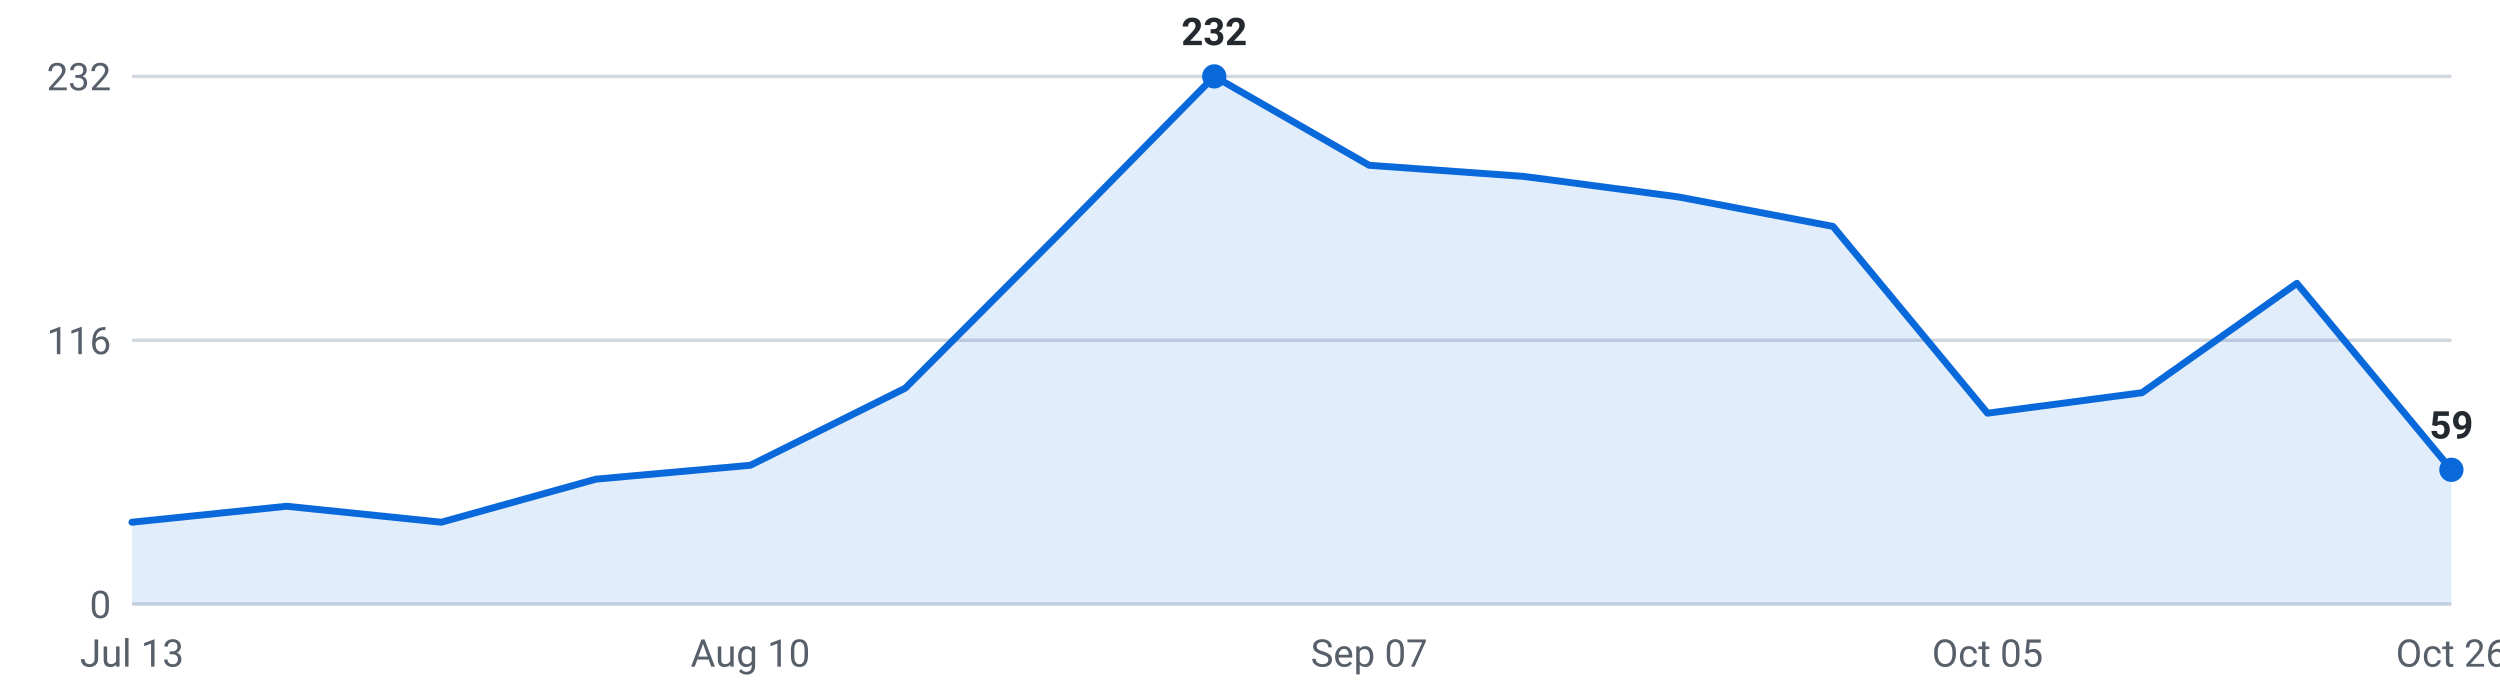
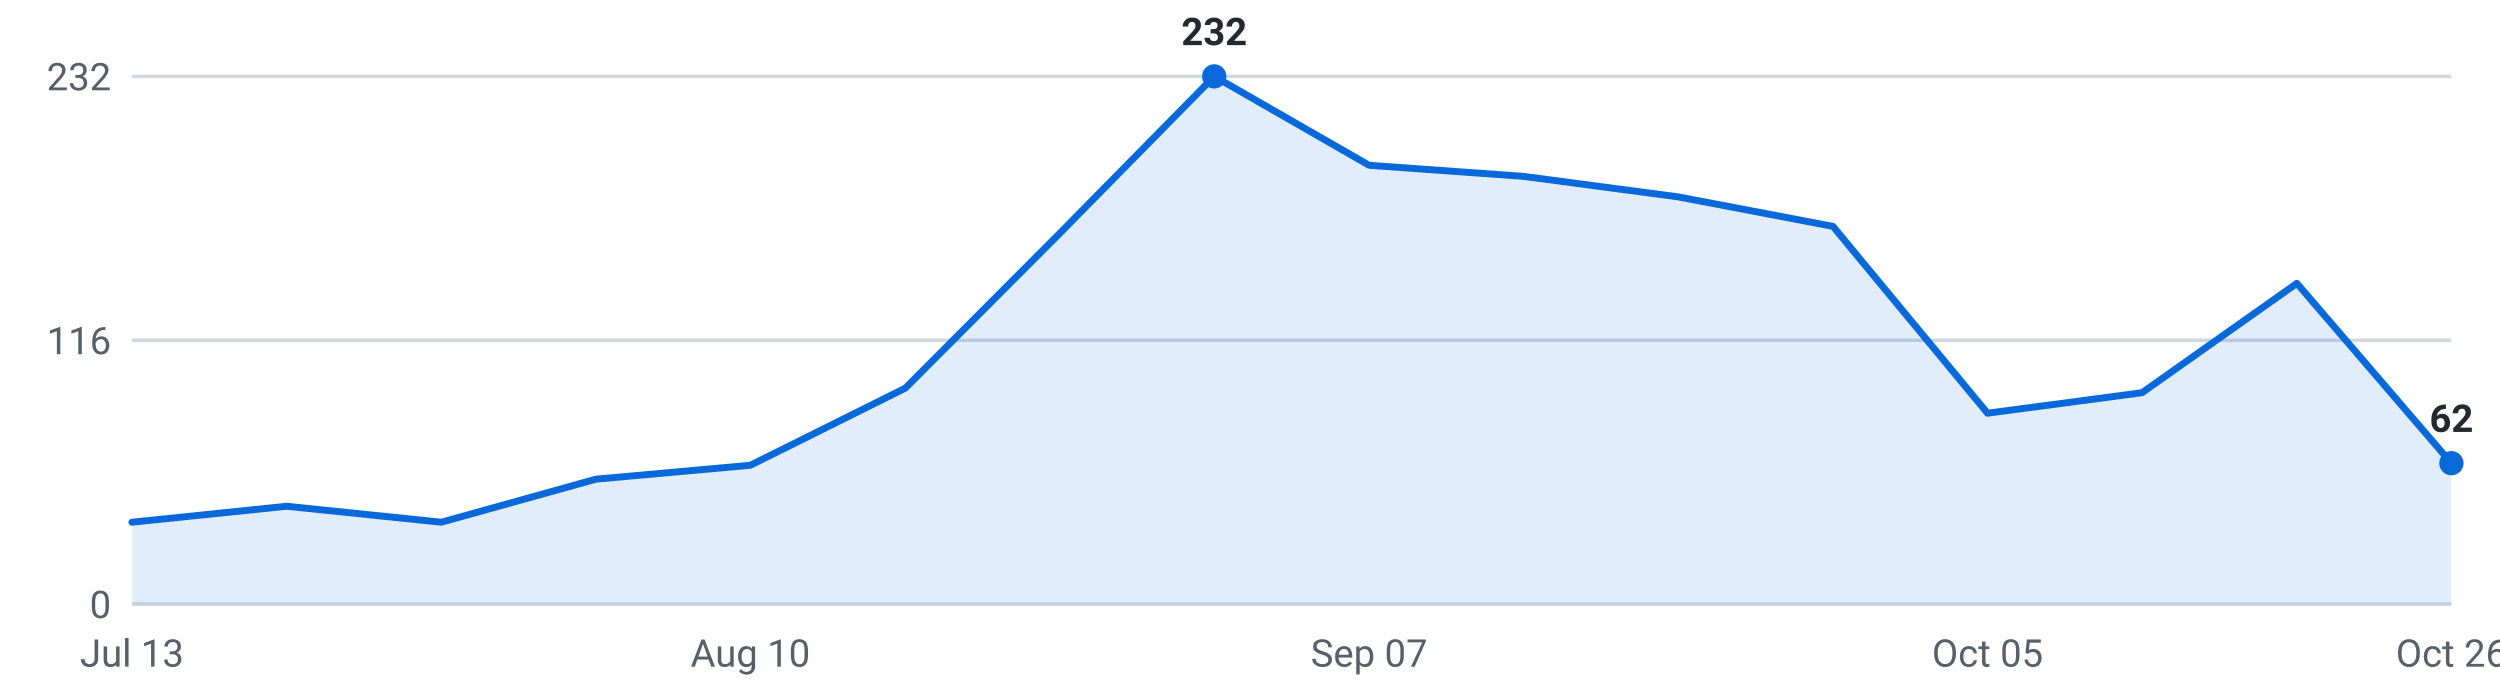
<svg xmlns="http://www.w3.org/2000/svg" viewBox="0 0 720 200" width="720" height="200" role="img" aria-label="Internships posted per week, last 16 weeks">
  <g font-family="-apple-system,Segoe UI,Roboto,sans-serif" font-size="11">
    <line x1="38" y1="174.0" x2="706" y2="174.0" stroke="#d0d7de" stroke-width="1" />
    <text x="32" y="178.0" text-anchor="end" fill="#57606a">0</text>
    <line x1="38" y1="98.0" x2="706" y2="98.0" stroke="#d0d7de" stroke-width="1" />
    <text x="32" y="102.0" text-anchor="end" fill="#57606a">116</text>
    <line x1="38" y1="22.0" x2="706" y2="22.0" stroke="#d0d7de" stroke-width="1" />
    <text x="32" y="26.0" text-anchor="end" fill="#57606a">232</text>
-     <path d="M38.0,174 L38.0,150.4 L82.5,145.8 L127.1,150.4 L171.6,138.0 L216.1,134.0 L260.7,111.8 L305.2,67.2 L349.7,22.0 L394.3,47.6 L438.8,50.8 L483.3,56.7 L527.9,65.2 L572.4,119.0 L616.9,113.1 L661.5,81.6 L706.0,135.3 L706.0,174 Z" fill="#0969da" fill-opacity="0.12" />
-     <polyline points="38.0,150.4 82.5,145.8 127.1,150.4 171.6,138.0 216.1,134.0 260.7,111.8 305.2,67.2 349.7,22.0 394.3,47.6 438.8,50.8 483.3,56.7 527.9,65.2 572.4,119.0 616.9,113.1 661.5,81.6 706.0,135.3" fill="none" stroke="#0969da" stroke-width="2" stroke-linejoin="round" stroke-linecap="round" />
-     <circle cx="706.0" cy="135.3" r="3.5" fill="#0969da" />
-     <text x="706.0" y="126.3" text-anchor="middle" fill="#24292f" font-weight="600">59</text>
+     <path d="M38.0,174 L38.0,150.4 L82.5,145.8 L127.1,150.4 L171.6,138.0 L216.1,134.0 L260.7,111.8 L305.2,67.2 L349.7,22.0 L394.3,47.6 L438.8,50.8 L483.3,56.7 L527.9,65.2 L572.4,119.0 L616.9,113.1 L661.5,81.6 L706.0,133.4 L706.0,174 Z" fill="#0969da" fill-opacity="0.12" />
+     <polyline points="38.0,150.4 82.5,145.8 127.1,150.4 171.6,138.0 216.1,134.0 260.7,111.8 305.2,67.2 349.7,22.0 394.3,47.6 438.8,50.8 483.3,56.7 527.9,65.2 572.4,119.0 616.9,113.1 661.5,81.6 706.0,133.4" fill="none" stroke="#0969da" stroke-width="2" stroke-linejoin="round" stroke-linecap="round" />
+     <circle cx="706.0" cy="133.4" r="3.5" fill="#0969da" />
+     <text x="706.0" y="124.4" text-anchor="middle" fill="#24292f" font-weight="600">62</text>
    <circle cx="349.7" cy="22.0" r="3.5" fill="#0969da" />
    <text x="349.7" y="13.0" text-anchor="middle" fill="#24292f" font-weight="600">232</text>
    <text x="38.0" y="192" text-anchor="middle" fill="#57606a">Jul 13</text>
    <text x="216.1" y="192" text-anchor="middle" fill="#57606a">Aug 10</text>
    <text x="394.3" y="192" text-anchor="middle" fill="#57606a">Sep 07</text>
    <text x="572.4" y="192" text-anchor="middle" fill="#57606a">Oct 05</text>
    <text x="706.0" y="192" text-anchor="middle" fill="#57606a">Oct 26</text>
  </g>
</svg>
